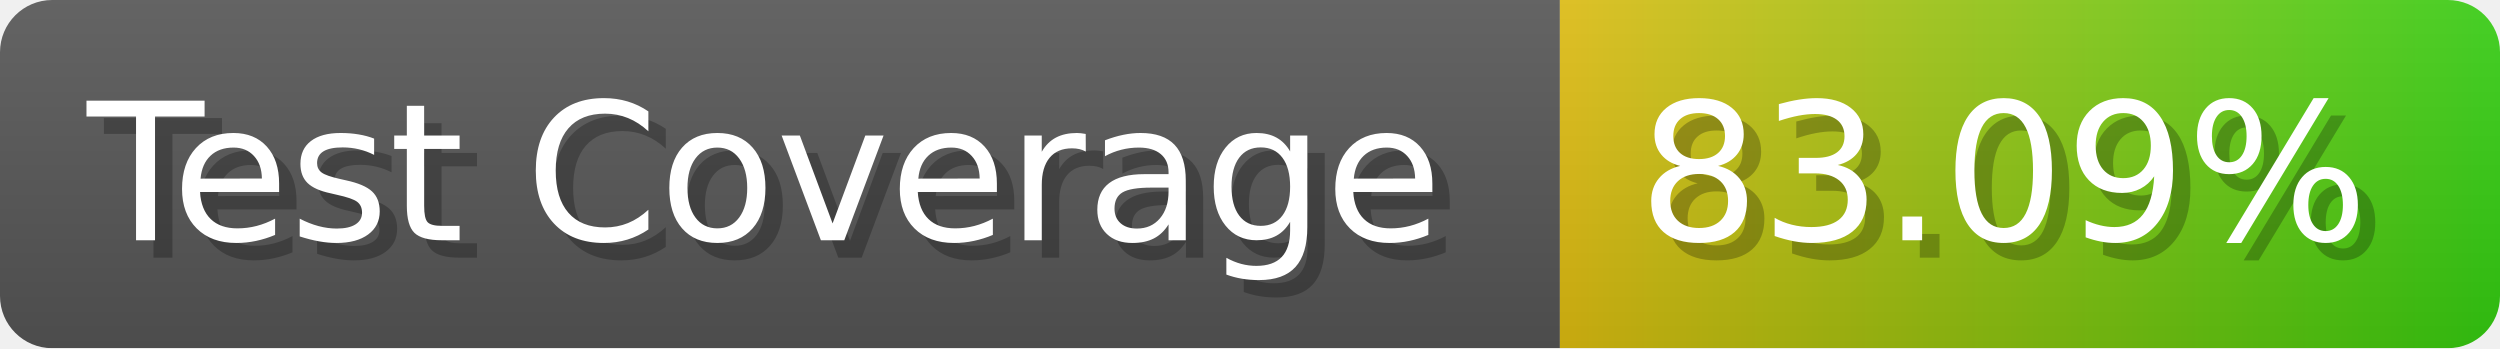
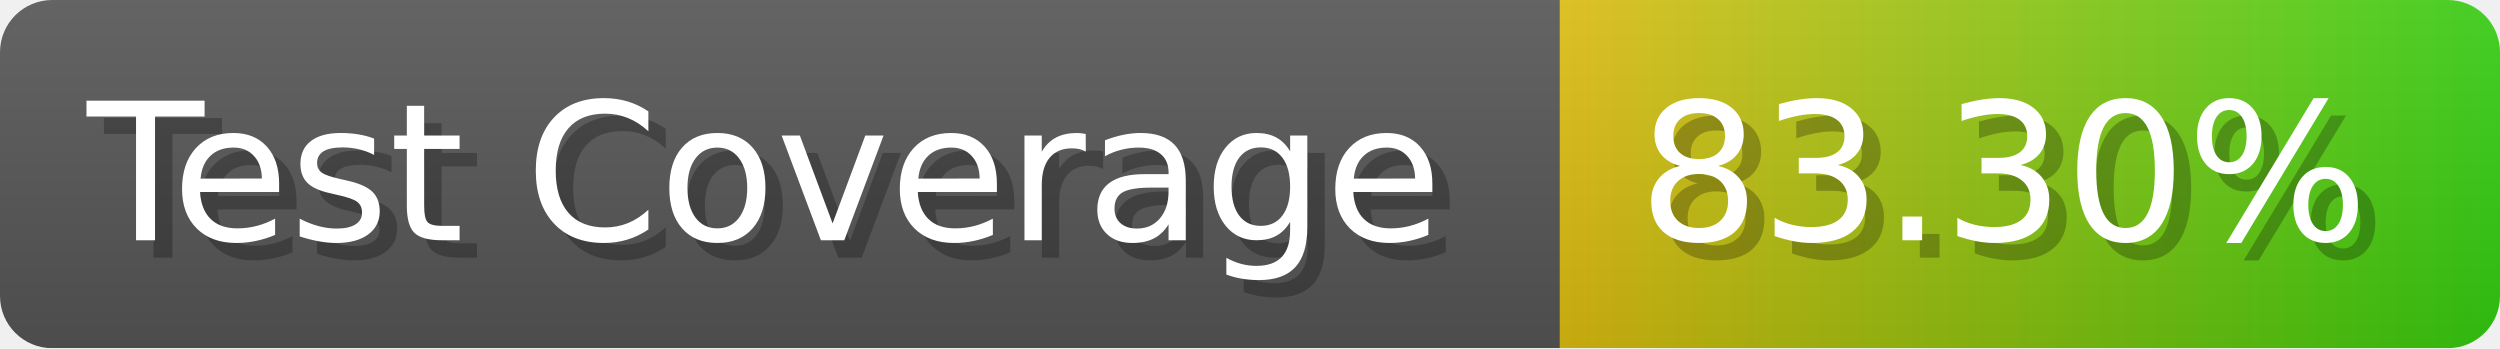
- <svg xmlns="http://www.w3.org/2000/svg" width="143.6" height="20" viewBox="0 0 1436 200" role="img" aria-label="Test Coverage: 83.09%">
+ <svg xmlns="http://www.w3.org/2000/svg" width="143.6" height="20" viewBox="0 0 1436 200" role="img" aria-label="Test Coverage: 83.30%">
  <linearGradient id="a" x2="0" y2="100%">
    <stop offset="0" stop-opacity=".1" stop-color="#EEE" />
    <stop offset="1" stop-opacity=".1" />
  </linearGradient>
  <mask id="m">
    <rect width="1436" height="200" rx="30" fill="#FFF" />
  </mask>
  <g mask="url(#m)">
    <rect width="896" height="200" fill="#555" />
    <rect width="540" height="200" fill="url(#x)" x="896" />
    <rect width="1436" height="200" fill="url(#a)" />
  </g>
  <g aria-hidden="true" fill="#fff" text-anchor="start" font-family="Verdana,DejaVu Sans,sans-serif" font-size="110">
    <text x="60" y="148" textLength="796" fill="#000" opacity="0.25">Test Coverage</text>
    <text x="50" y="138" textLength="796">Test Coverage</text>
-     <text x="951" y="148" textLength="440" fill="#000" opacity="0.25">83.09%</text>
-     <text x="941" y="138" textLength="440">83.09%</text>
+     <text x="951" y="148" textLength="440" fill="#000" opacity="0.25">83.30%</text>
+     <text x="941" y="138" textLength="440">83.30%</text>
  </g>
  <linearGradient id="x" x1="0%" y1="0%" x2="100%" y2="0%">
    <stop offset="0%" style="stop-color:#DB1" />
    <stop offset="100%" style="stop-color:#3C1" />
  </linearGradient>
</svg>
